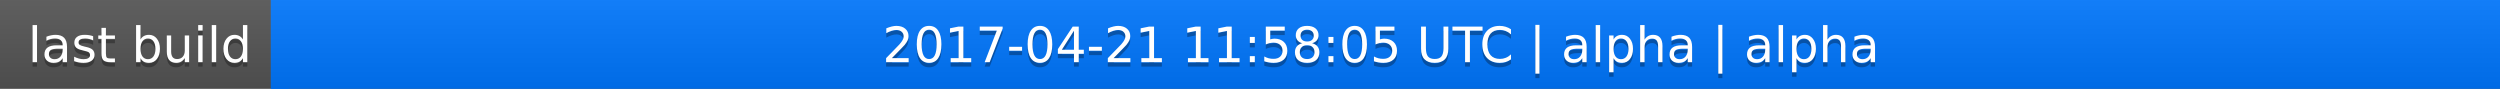
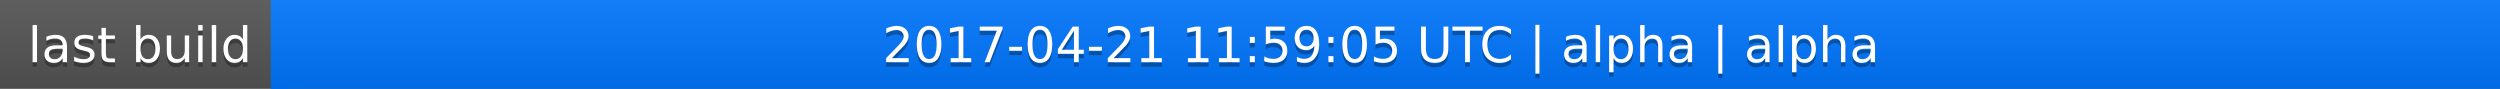
<svg xmlns="http://www.w3.org/2000/svg" width="563" height="20">
  <linearGradient id="a" x2="0" y2="100%">
    <stop offset="0" stop-color="#bbb" stop-opacity=".1" />
    <stop offset="1" stop-opacity=".1" />
  </linearGradient>
  <rect rx="0" width="563" height="20" fill="#555" />
  <rect rx="0" x="61" width="502" height="20" fill="#07f" />
  <path fill="#07f" d="M61 0h4v20h-4z" />
  <rect rx="0" width="563" height="20" fill="url(#a)" />
  <g fill="#fff" text-anchor="middle" font-family="DejaVu Sans,Verdana,Geneva,sans-serif" font-size="11">
    <text x="31.5" y="15" fill="#010101" fill-opacity=".3">last build</text>
    <text x="31.5" y="14">last build</text>
-     <text x="311" y="15" fill="#010101" fill-opacity=".3">2017-04-21 11:58:05 UTC | alpha | alpha</text>
-     <text x="311" y="14">2017-04-21 11:58:05 UTC | alpha | alpha</text>
+     <text x="311" y="15" fill="#010101" fill-opacity=".3">2017-04-21 11:59:05 UTC | alpha | alpha</text>
+     <text x="311" y="14">2017-04-21 11:59:05 UTC | alpha | alpha</text>
  </g>
</svg>
